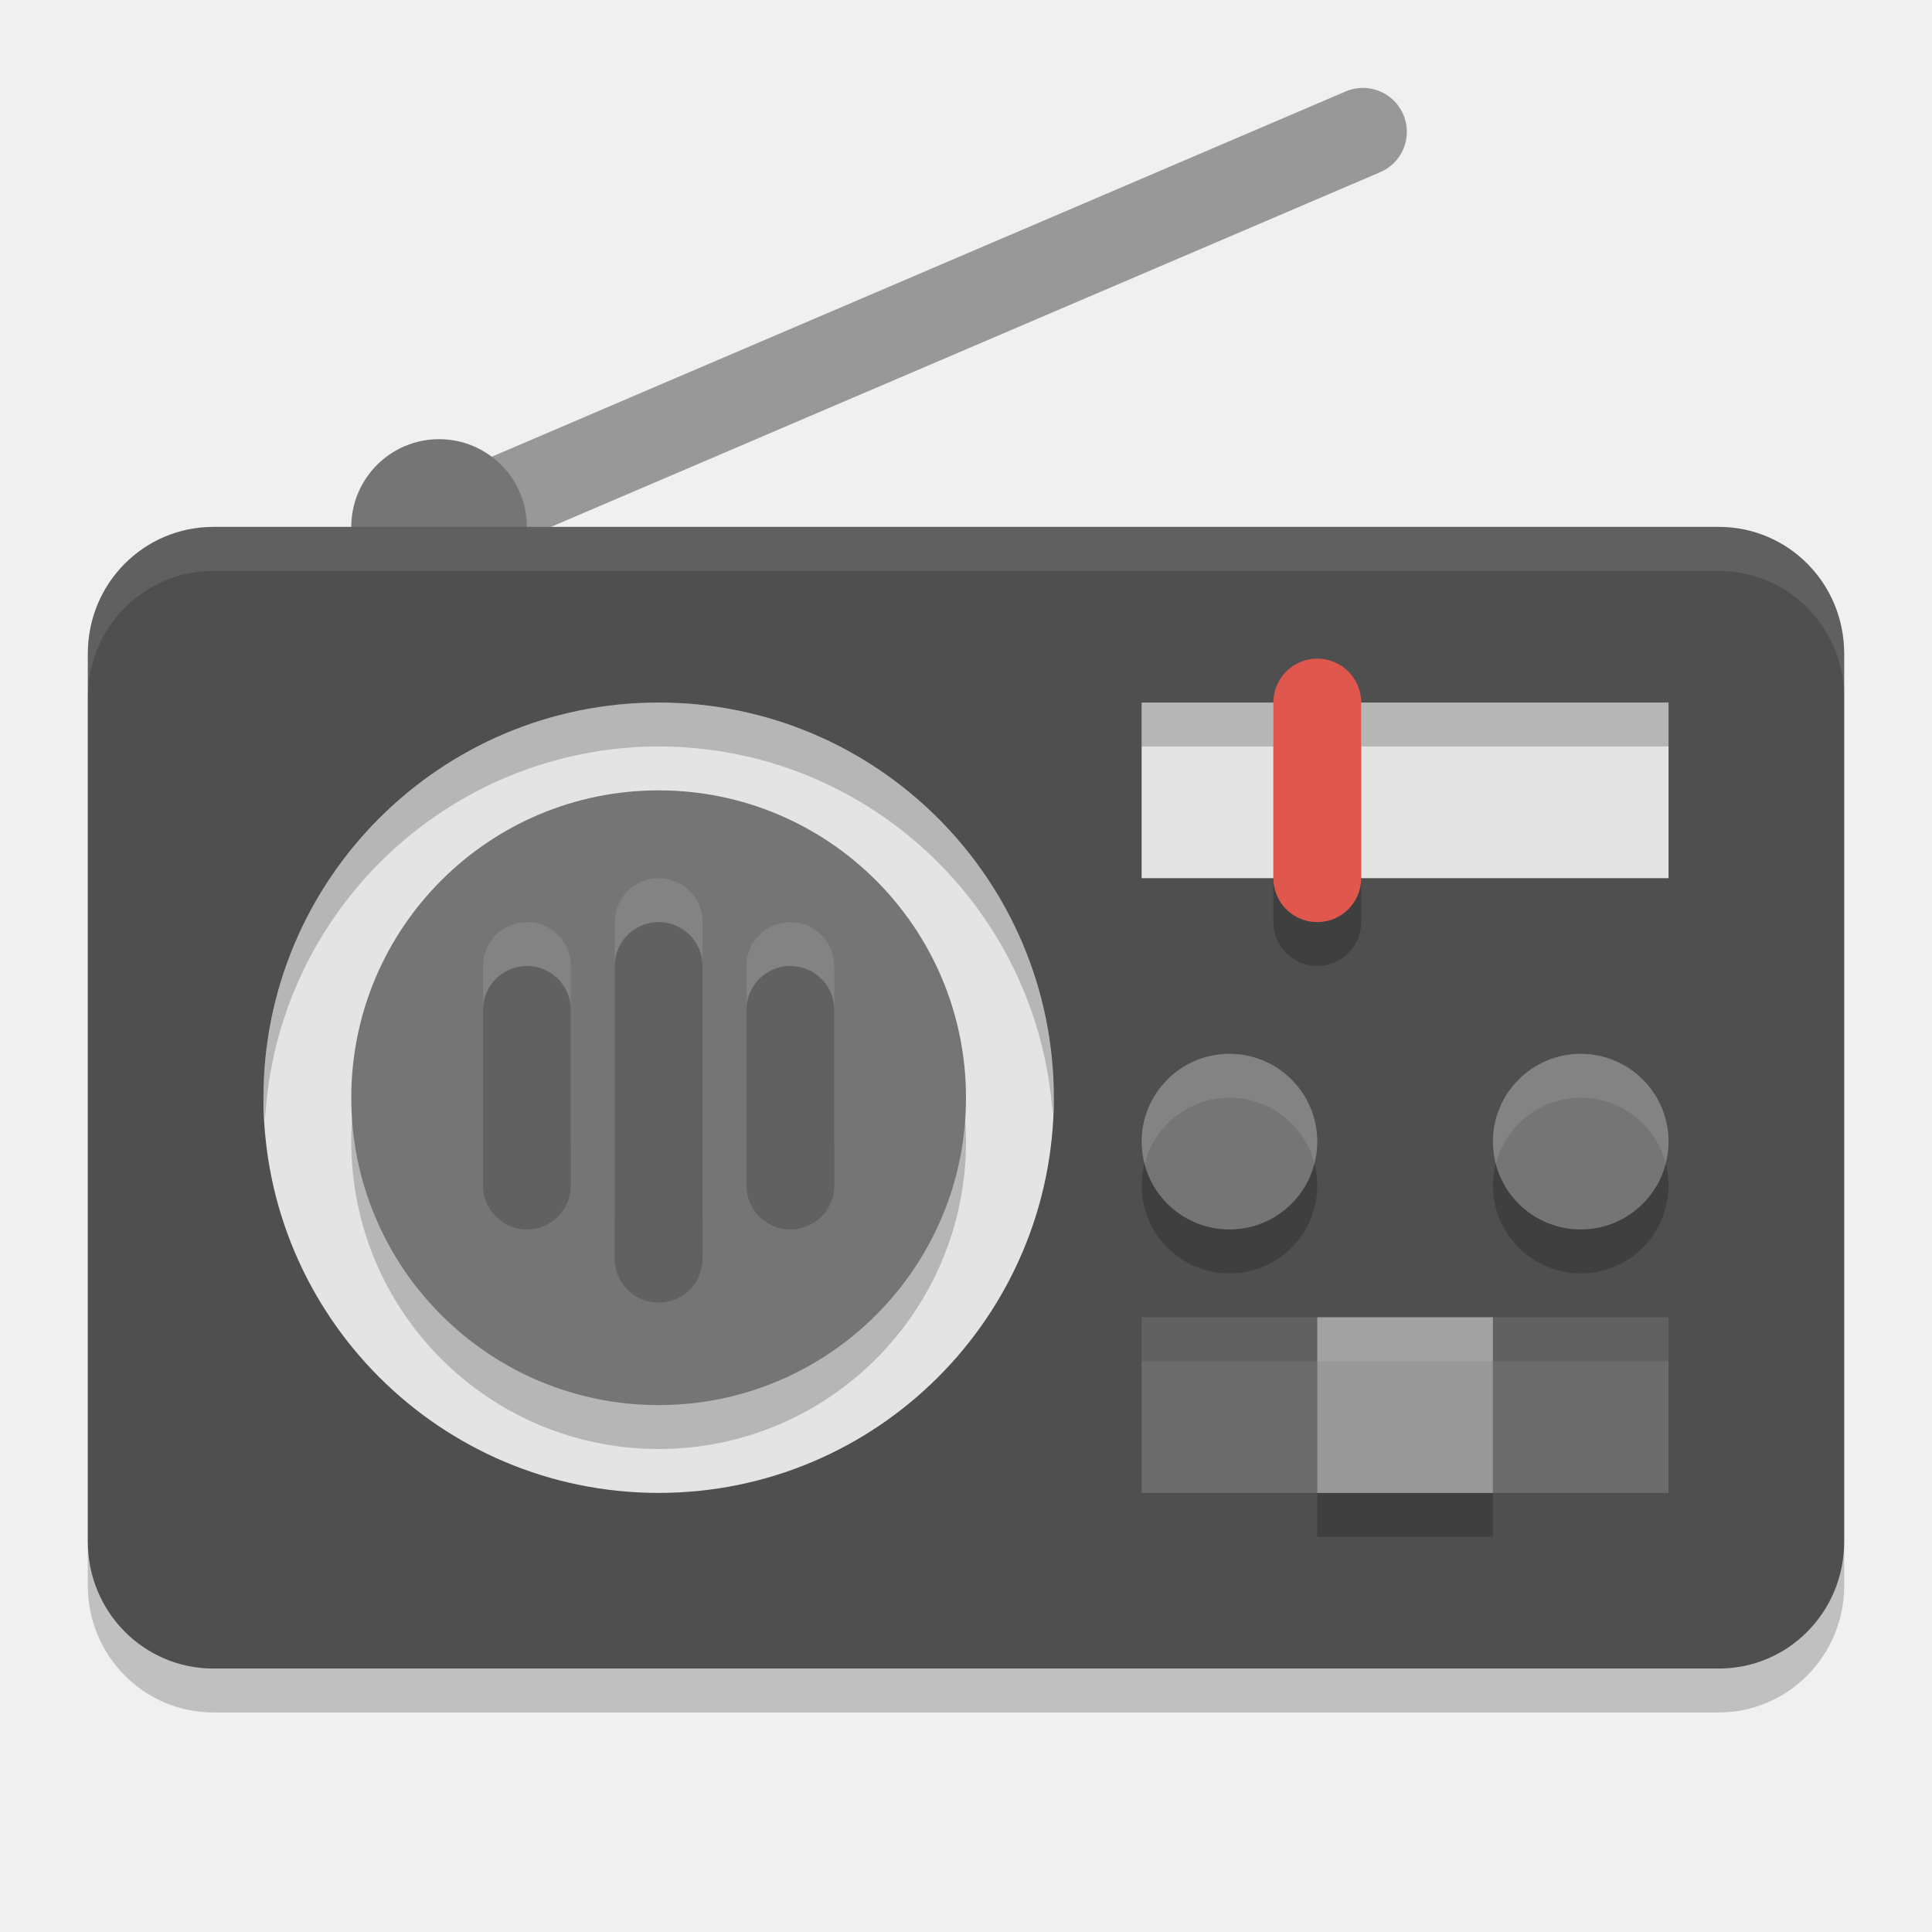
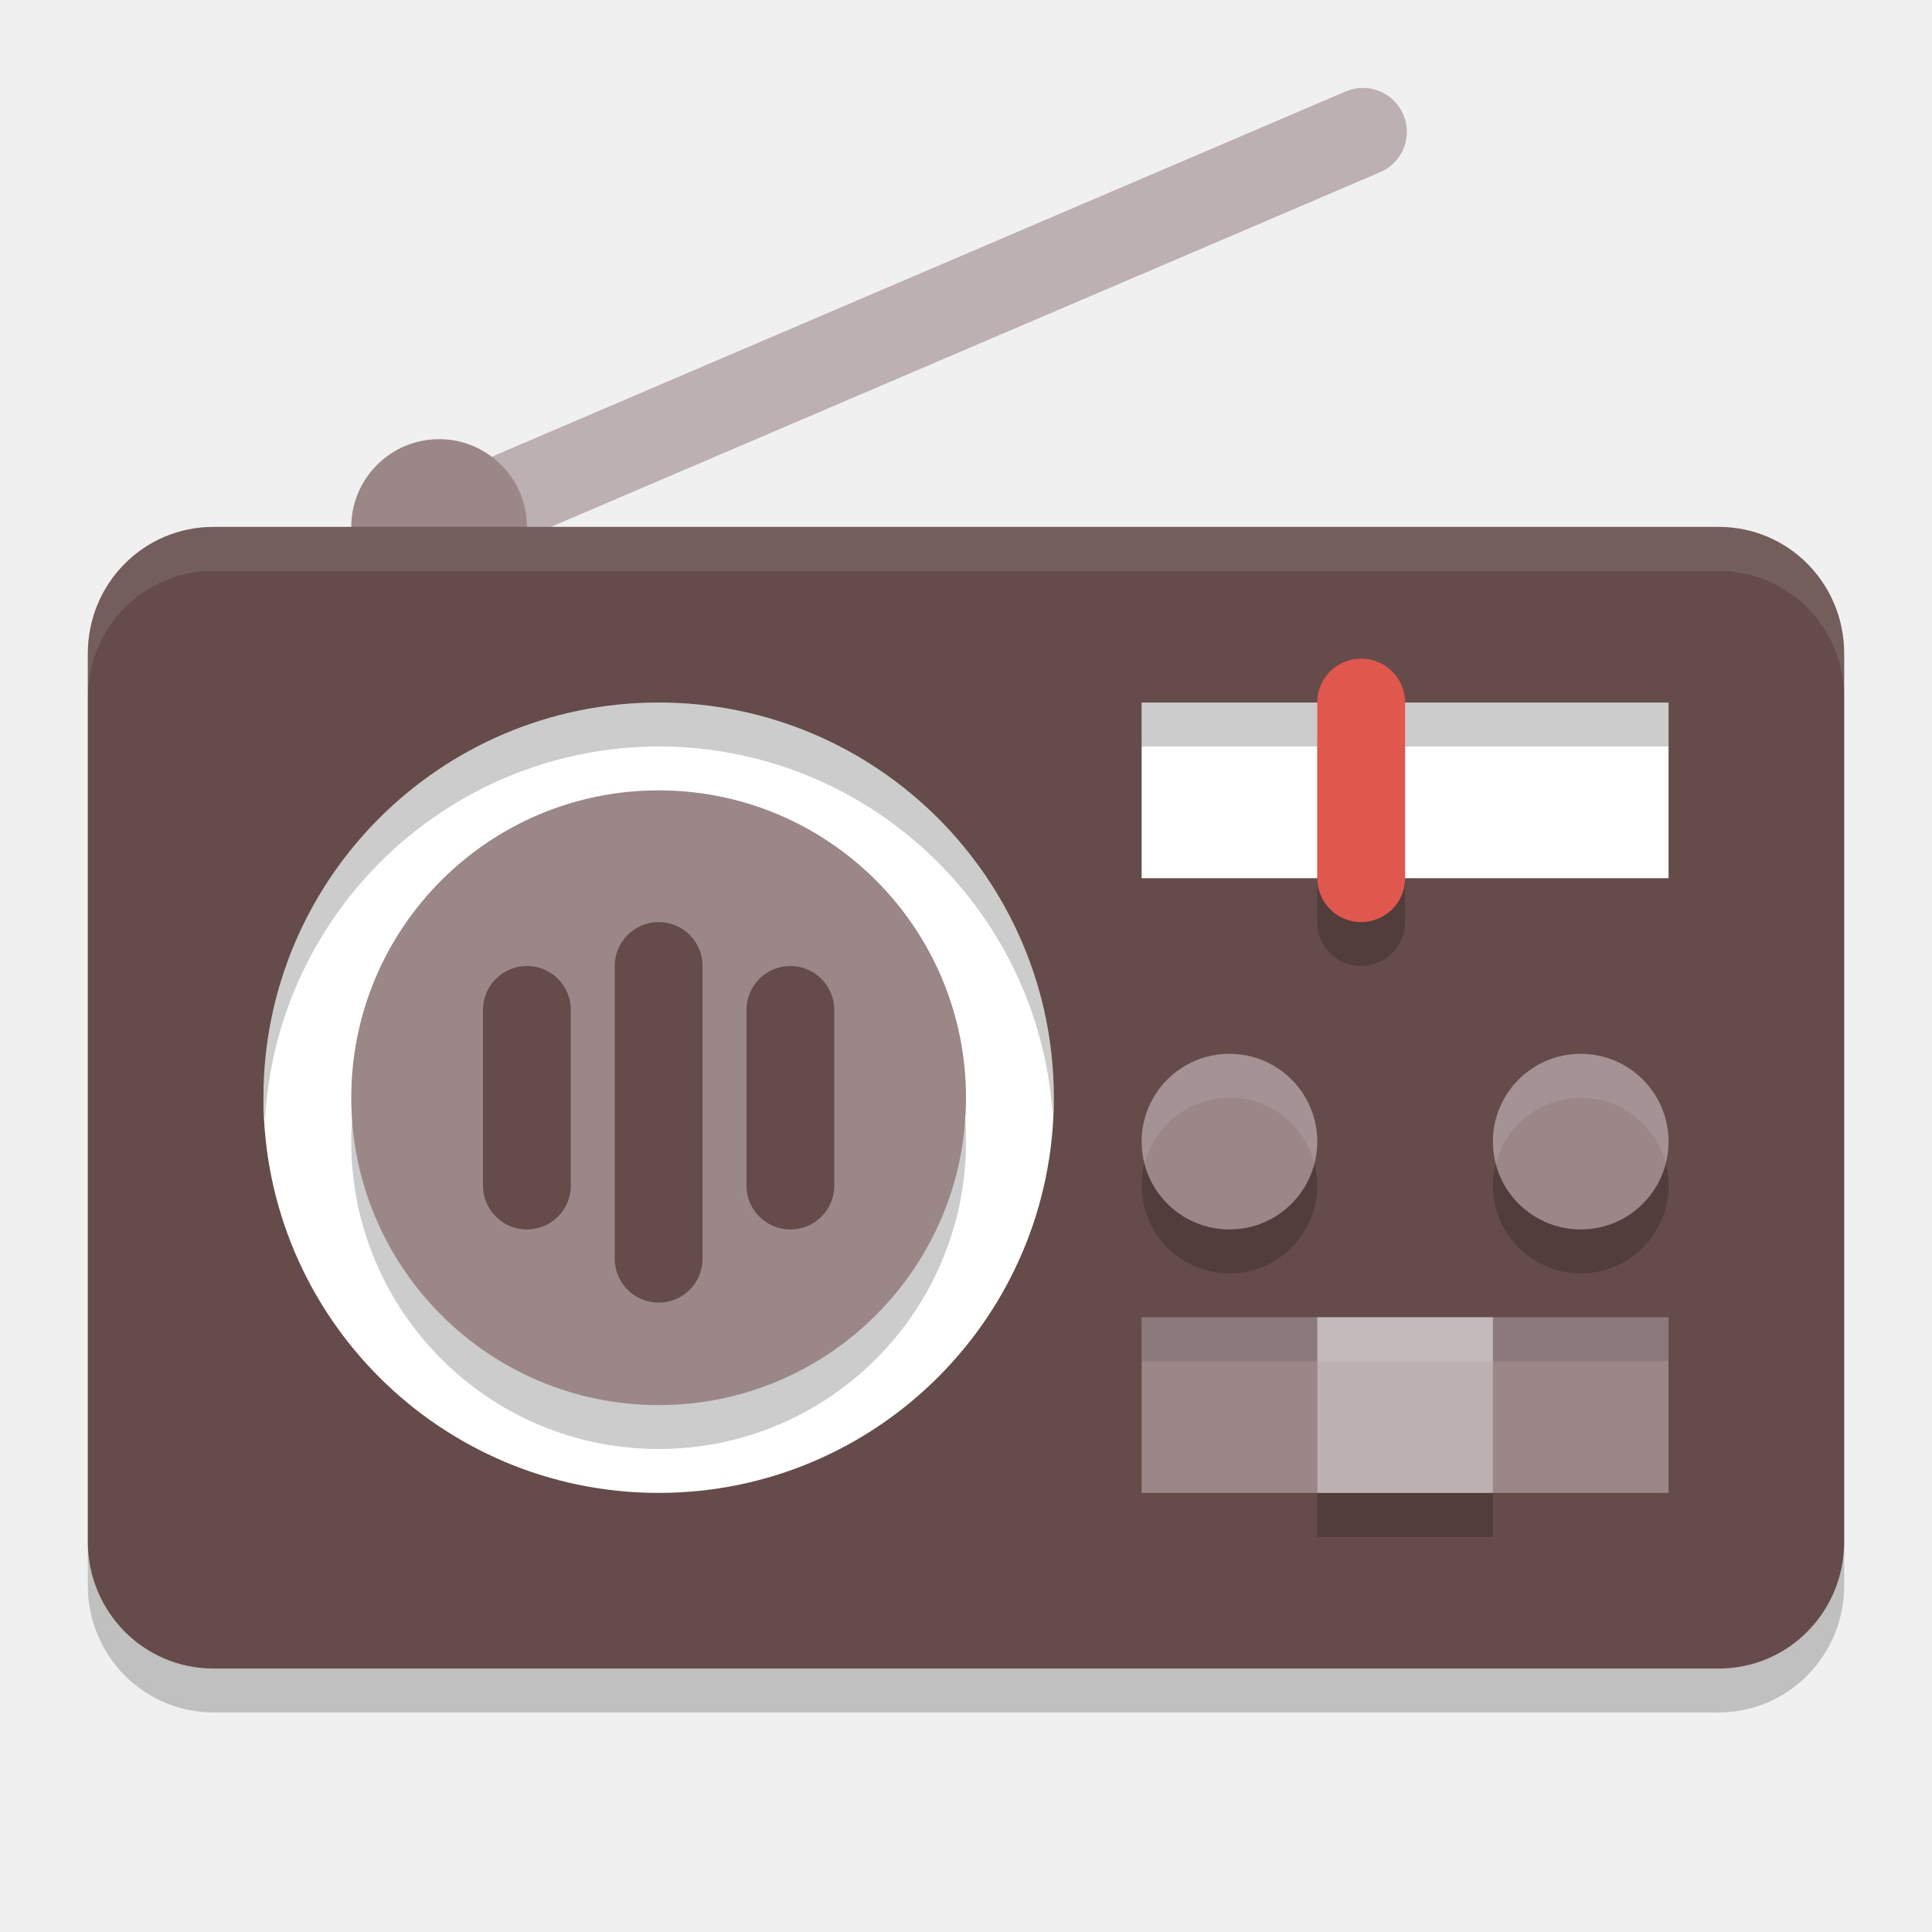
<svg xmlns="http://www.w3.org/2000/svg" width="22" height="22" version="1.1">
-   <path style="fill:none;stroke:#989898;stroke-linecap:round" d="m 5,6.001 10.52,-4.5" />
+   <path style="fill:none;stroke:#bdb0b2;stroke-linecap:round" d="m 5,6.001 10.52,-4.5" />
  <rect style="opacity:0.2" width="20" height="13" x="1" y="6.5" rx="1.429" ry="1.444" />
-   <circle style="fill:#757575" cx="5" cy="6.001" r="1" />
-   <path style="fill:#4f4f4f" d="M 2.43,6 C 1.638,6 1,6.643 1,7.443 V 17.555 C 1,18.355 1.638,19 2.43,19 H 14 19.572 C 20.364,19 21,18.355 21,17.555 V 7.443 C 21,6.643 20.364,6 19.572,6 H 14 Z" />
+   <circle style="fill:#9b8688" cx="5" cy="6.001" r="1" />
+   <path style="fill:#654c4a" d="M 2.43,6 C 1.638,6 1,6.643 1,7.443 V 17.555 C 1,18.355 1.638,19 2.43,19 H 14 19.572 C 20.364,19 21,18.355 21,17.555 V 7.443 C 21,6.643 20.364,6 19.572,6 H 14 Z" />
+   <path style="opacity:0.1;fill:#ffffff" d="M 2.429,6.001 C 1.637,6.001 1,6.645 1,7.445 v 0.5 C 1,7.145 1.637,6.501 2.429,6.501 H 19.571 C 20.363,6.501 21,7.145 21,7.945 v -0.5 C 21,6.645 20.363,6.001 19.571,6.001 Z" />
  <circle style="opacity:0.2" cx="14" cy="13.5" r="1" />
  <circle style="opacity:0.2" cx="18" cy="13.5" r="1" />
-   <circle style="fill:#757575" cx="14" cy="13" r="1" />
-   <circle style="fill:#757575" cx="18" cy="13" r="1" />
-   <path style="fill:#ffffff;opacity:0.1" d="M 14 12 A 1 1 0 0 0 13 13 A 1 1 0 0 0 13.035 13.25 A 1 1 0 0 1 14 12.5 A 1 1 0 0 1 14.967 13.246 A 1 1 0 0 0 15 13 A 1 1 0 0 0 14 12 z M 18 12 A 1 1 0 0 0 17 13 A 1 1 0 0 0 17.035 13.25 A 1 1 0 0 1 18 12.5 A 1 1 0 0 1 18.967 13.246 A 1 1 0 0 0 19 13 A 1 1 0 0 0 18 12 z" />
-   <path style="opacity:0.1;fill:#ffffff" d="M 2.429,6.001 C 1.637,6.001 1,6.645 1,7.445 v 0.5 C 1,7.145 1.637,6.501 2.429,6.501 H 19.571 C 20.363,6.501 21,7.145 21,7.945 v -0.5 c 0,-0.8 -0.637,-1.444 -1.429,-1.444 z" />
-   <circle style="fill:#e4e4e4" cx="7.5" cy="12.5" r="4.5" />
-   <path style="opacity:0.2" d="M 7.5 8 A 4.5 4.5 0 0 0 3 12.5 A 4.5 4.5 0 0 0 3.018 12.75 A 4.5 4.5 0 0 1 7.5 8.5 A 4.5 4.5 0 0 1 11.986 12.682 A 4.5 4.5 0 0 0 12 12.5 A 4.5 4.5 0 0 0 7.5 8 z" />
+   <circle style="fill:#9b8688" cx="14" cy="13" r="1" />
+   <circle style="fill:#9b8688" cx="18" cy="13" r="1" />
+   <path style="opacity:0.1;fill:#ffffff" d="m 14,12 a 1,1 0 0 0 -1,1 1,1 0 0 0 0.035,0.25 A 1,1 0 0 1 14,12.5 1,1 0 0 1 14.967,13.246 1,1 0 0 0 15,13 1,1 0 0 0 14,12 Z m 4,0 a 1,1 0 0 0 -1,1 1,1 0 0 0 0.035,0.25 A 1,1 0 0 1 18,12.5 1,1 0 0 1 18.967,13.246 1,1 0 0 0 19,13 1,1 0 0 0 18,12 Z" />
+   <circle style="fill:#ffffff" cx="7.5" cy="12.5" r="4.5" />
+   <path style="opacity:0.2" d="M 7.5,8 A 4.5,4.5 0 0 0 3,12.5 4.5,4.5 0 0 0 3.018,12.75 4.5,4.5 0 0 1 7.5,8.5 4.5,4.5 0 0 1 11.986,12.682 4.5,4.5 0 0 0 12,12.5 4.5,4.5 0 0 0 7.5,8 Z" />
  <circle style="opacity:0.2" cx="7.5" cy="13" r="3.5" />
-   <circle style="fill:#757575" cx="7.5" cy="12.5" r="3.5" />
-   <rect style="fill:#6c6c6c" width="6" height="2" x="13" y="15" />
+   <circle style="fill:#9b8688" cx="7.5" cy="12.5" r="3.5" />
+   <rect style="fill:#9b8688" width="6" height="2" x="13" y="15" />
  <rect style="opacity:0.1" width="6" height=".5" x="13" y="15" />
-   <rect style="fill:#e4e4e4" width="6" height="2" x="13" y="8" />
-   <path style="fill:none;stroke:#000000;stroke-linecap:round;stroke-linejoin:bevel;opacity:0.2" d="m 15,10.5 v -2" />
+   <rect style="fill:#ffffff" width="6" height="2" x="13" y="8" />
+   <path style="opacity:0.2;fill:none;stroke:#000000;stroke-linecap:round;stroke-linejoin:bevel" d="m 15.5,10.5 v -2" />
  <rect style="opacity:0.2" width="6" height=".5" x="13" y="8" />
-   <path style="fill:none;stroke:#df574d;stroke-linecap:round;stroke-linejoin:bevel" d="M 15,10 V 8" />
-   <path style="opacity:0.1;fill:none;stroke:#ffffff;stroke-linecap:round" d="M 7.5,13.833 V 10.5" />
-   <path style="opacity:0.1;fill:none;stroke:#ffffff;stroke-linecap:round" d="M 9,13 V 11" />
-   <path style="opacity:0.1;fill:none;stroke:#ffffff;stroke-linecap:round" d="M 6,13 V 11" />
-   <path style="fill:none;stroke:#616161;stroke-linecap:round" d="M 7.5,14.333 V 11" />
-   <path style="fill:none;stroke:#616161;stroke-linecap:round" d="m 9,13.5 v -2" />
-   <path style="fill:none;stroke:#616161;stroke-linecap:round" d="m 6,13.5 v -2" />
+   <path style="fill:none;stroke:#df574d;stroke-linecap:round;stroke-linejoin:bevel" d="M 15.5,10 V 8" />
+   <path style="fill:none;stroke:#654c4a;stroke-linecap:round" d="M 7.5,14.333 V 11" />
+   <path style="fill:none;stroke:#654c4a;stroke-linecap:round" d="m 9,13.5 v -2" />
+   <path style="fill:none;stroke:#654c4a;stroke-linecap:round" d="m 6,13.5 v -2" />
  <rect style="opacity:0.2" width="2" height="2" x="15" y="15.5" />
-   <rect style="fill:#989898" width="2" height="2" x="15" y="15" />
+   <rect style="fill:#bdb0b2" width="2" height="2" x="15" y="15" />
  <rect style="opacity:0.1;fill:#ffffff" width="2" height=".5" x="15" y="15" />
</svg>
